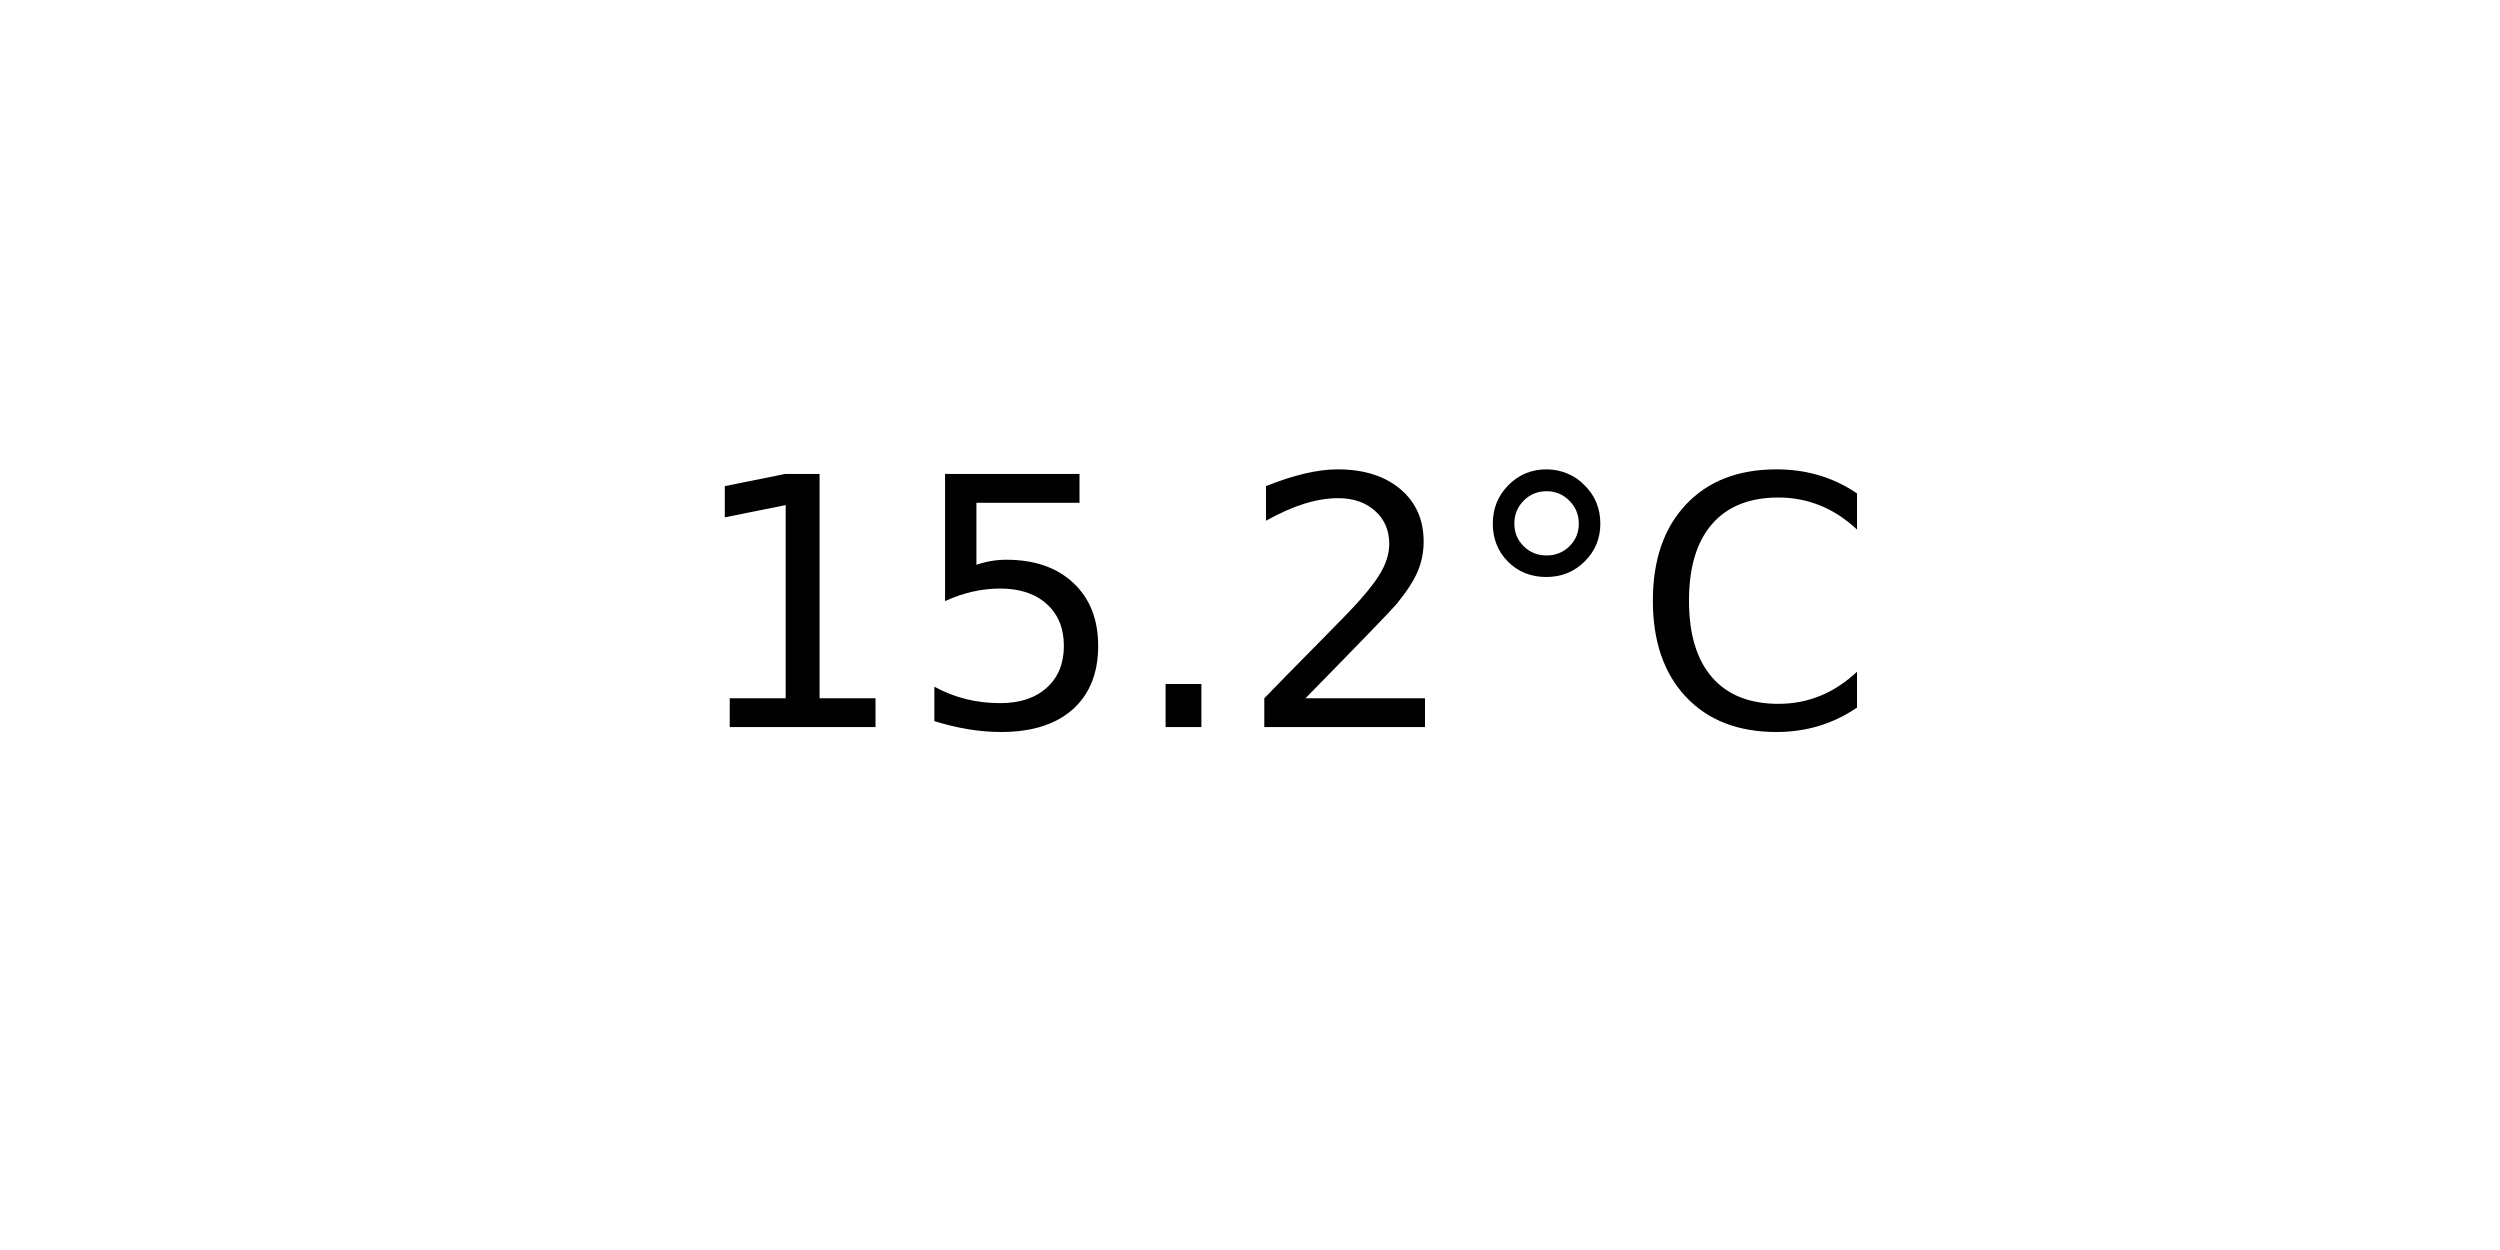
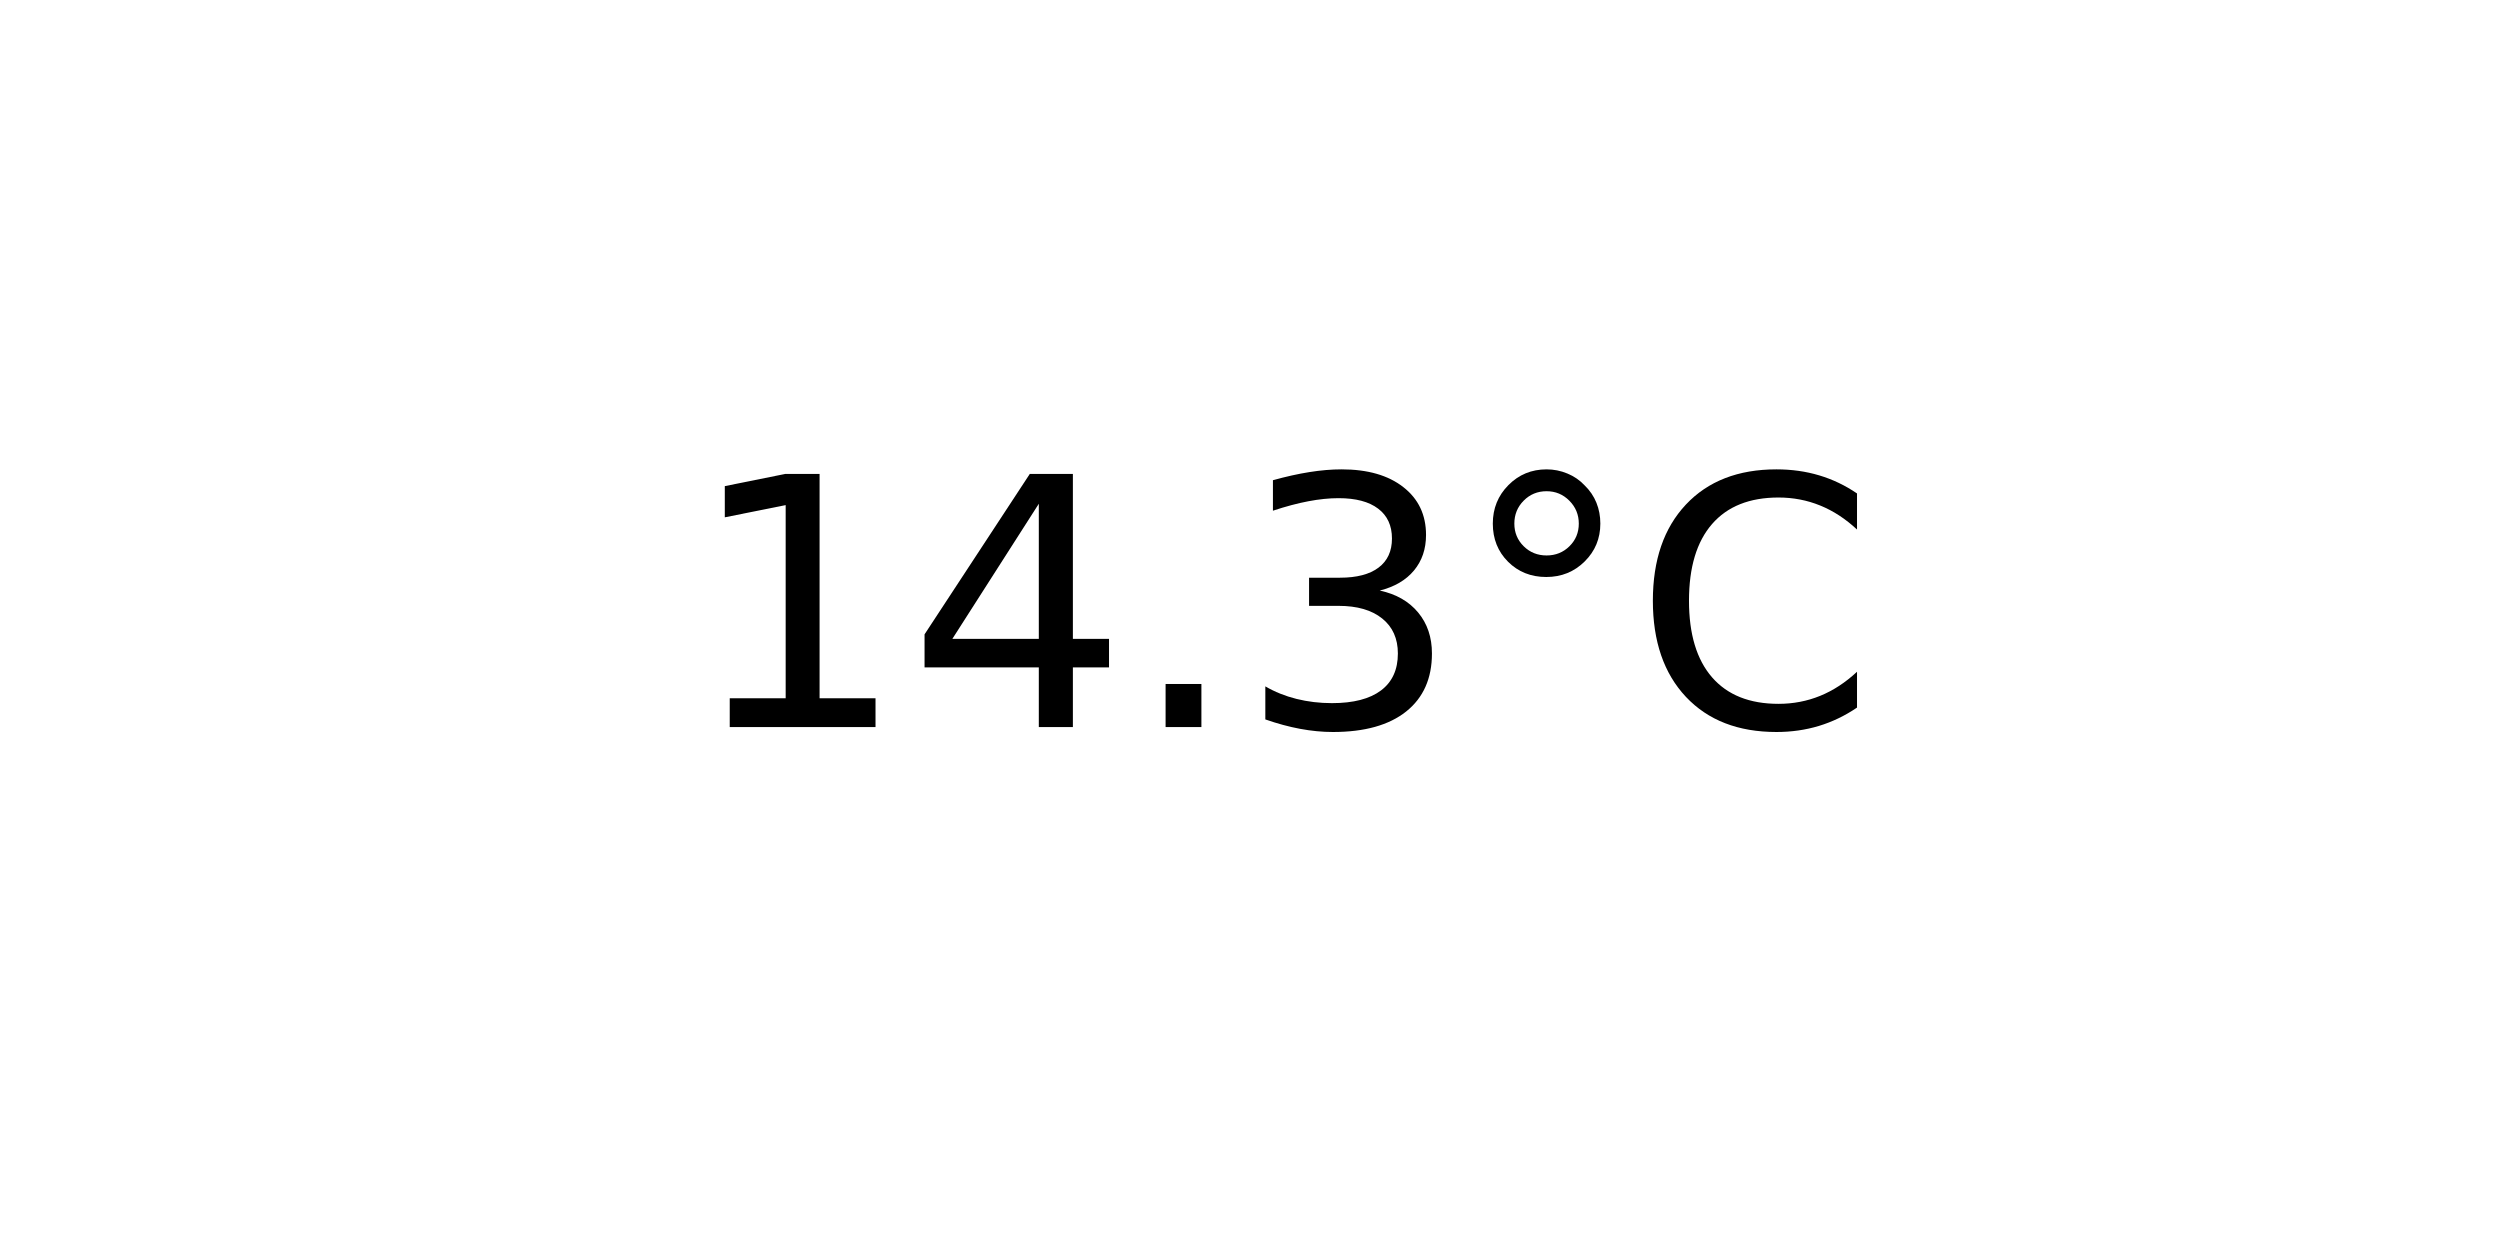
<svg xmlns="http://www.w3.org/2000/svg" xmlns:xlink="http://www.w3.org/1999/xlink" width="72pt" height="36pt" viewBox="0 0 72 36" version="1.1">
  <defs>
    <style type="text/css">*{stroke-linejoin: round; stroke-linecap: butt}</style>
  </defs>
  <g id="figure_1">
    <g id="axes_1">
      <g id="text_1">
        <g transform="translate(19.77578 20.93937) scale(0.1 -0.1)">
          <defs>
            <path id="DejaVuSans-31" d="M 794 531  L 1825 531  L 1825 4091  L 703 3866  L 703 4441  L 1819 4666  L 2450 4666  L 2450 531  L 3481 531  L 3481 0  L 794 0  L 794 531  z " transform="scale(0.015625)" />
-             <path id="DejaVuSans-35" d="M 691 4666  L 3169 4666  L 3169 4134  L 1269 4134  L 1269 2991  Q 1406 3038 1543 3061  Q 1681 3084 1819 3084  Q 2600 3084 3056 2656  Q 3513 2228 3513 1497  Q 3513 744 3044 326  Q 2575 -91 1722 -91  Q 1428 -91 1123 -41  Q 819 9 494 109  L 494 744  Q 775 591 1075 516  Q 1375 441 1709 441  Q 2250 441 2565 725  Q 2881 1009 2881 1497  Q 2881 1984 2565 2268  Q 2250 2553 1709 2553  Q 1456 2553 1204 2497  Q 953 2441 691 2322  L 691 4666  z " transform="scale(0.015625)" />
+             <path id="DejaVuSans-34" d="M 2419 4116  L 825 1625  L 2419 1625  L 2419 4116  z M 2253 4666  L 3047 4666  L 3047 1625  L 3713 1625  L 3713 1100  L 3047 1100  L 3047 0  L 2419 0  L 2419 1100  L 313 1100  L 313 1709  L 2253 4666  z " transform="scale(0.015625)" />
            <path id="DejaVuSans-2e" d="M 684 794  L 1344 794  L 1344 0  L 684 0  L 684 794  z " transform="scale(0.015625)" />
-             <path id="DejaVuSans-32" d="M 1228 531  L 3431 531  L 3431 0  L 469 0  L 469 531  Q 828 903 1448 1529  Q 2069 2156 2228 2338  Q 2531 2678 2651 2914  Q 2772 3150 2772 3378  Q 2772 3750 2511 3984  Q 2250 4219 1831 4219  Q 1534 4219 1204 4116  Q 875 4013 500 3803  L 500 4441  Q 881 4594 1212 4672  Q 1544 4750 1819 4750  Q 2544 4750 2975 4387  Q 3406 4025 3406 3419  Q 3406 3131 3298 2873  Q 3191 2616 2906 2266  Q 2828 2175 2409 1742  Q 1991 1309 1228 531  z " transform="scale(0.015625)" />
+             <path id="DejaVuSans-33" d="M 2597 2516  Q 3050 2419 3304 2112  Q 3559 1806 3559 1356  Q 3559 666 3084 287  Q 2609 -91 1734 -91  Q 1441 -91 1130 -33  Q 819 25 488 141  L 488 750  Q 750 597 1062 519  Q 1375 441 1716 441  Q 2309 441 2620 675  Q 2931 909 2931 1356  Q 2931 1769 2642 2001  Q 2353 2234 1838 2234  L 1294 2234  L 1294 2753  L 1863 2753  Q 2328 2753 2575 2939  Q 2822 3125 2822 3475  Q 2822 3834 2567 4026  Q 2313 4219 1838 4219  Q 1578 4219 1281 4162  Q 984 4106 628 3988  L 628 4550  Q 988 4650 1302 4700  Q 1616 4750 1894 4750  Q 2613 4750 3031 4423  Q 3450 4097 3450 3541  Q 3450 3153 3228 2886  Q 3006 2619 2597 2516  z " transform="scale(0.015625)" />
            <path id="DejaVuSans-b0" d="M 1600 4347  Q 1350 4347 1178 4173  Q 1006 4000 1006 3750  Q 1006 3503 1178 3333  Q 1350 3163 1600 3163  Q 1850 3163 2022 3333  Q 2194 3503 2194 3750  Q 2194 3997 2020 4172  Q 1847 4347 1600 4347  z M 1600 4750  Q 1800 4750 1984 4673  Q 2169 4597 2303 4453  Q 2447 4313 2519 4134  Q 2591 3956 2591 3750  Q 2591 3338 2302 3052  Q 2013 2766 1594 2766  Q 1172 2766 890 3047  Q 609 3328 609 3750  Q 609 4169 896 4459  Q 1184 4750 1600 4750  z " transform="scale(0.015625)" />
            <path id="DejaVuSans-43" d="M 4122 4306  L 4122 3641  Q 3803 3938 3442 4084  Q 3081 4231 2675 4231  Q 1875 4231 1450 3742  Q 1025 3253 1025 2328  Q 1025 1406 1450 917  Q 1875 428 2675 428  Q 3081 428 3442 575  Q 3803 722 4122 1019  L 4122 359  Q 3791 134 3420 21  Q 3050 -91 2638 -91  Q 1578 -91 968 557  Q 359 1206 359 2328  Q 359 3453 968 4101  Q 1578 4750 2638 4750  Q 3056 4750 3426 4639  Q 3797 4528 4122 4306  z " transform="scale(0.015625)" />
          </defs>
          <use xlink:href="#DejaVuSans-31" />
-           <use xlink:href="#DejaVuSans-35" x="63.623" />
+           <use xlink:href="#DejaVuSans-34" x="63.623" />
          <use xlink:href="#DejaVuSans-2e" x="127.246" />
-           <use xlink:href="#DejaVuSans-32" x="159.033" />
+           <use xlink:href="#DejaVuSans-33" x="159.033" />
          <use xlink:href="#DejaVuSans-b0" x="222.656" />
          <use xlink:href="#DejaVuSans-43" x="272.656" />
        </g>
      </g>
    </g>
  </g>
</svg>
